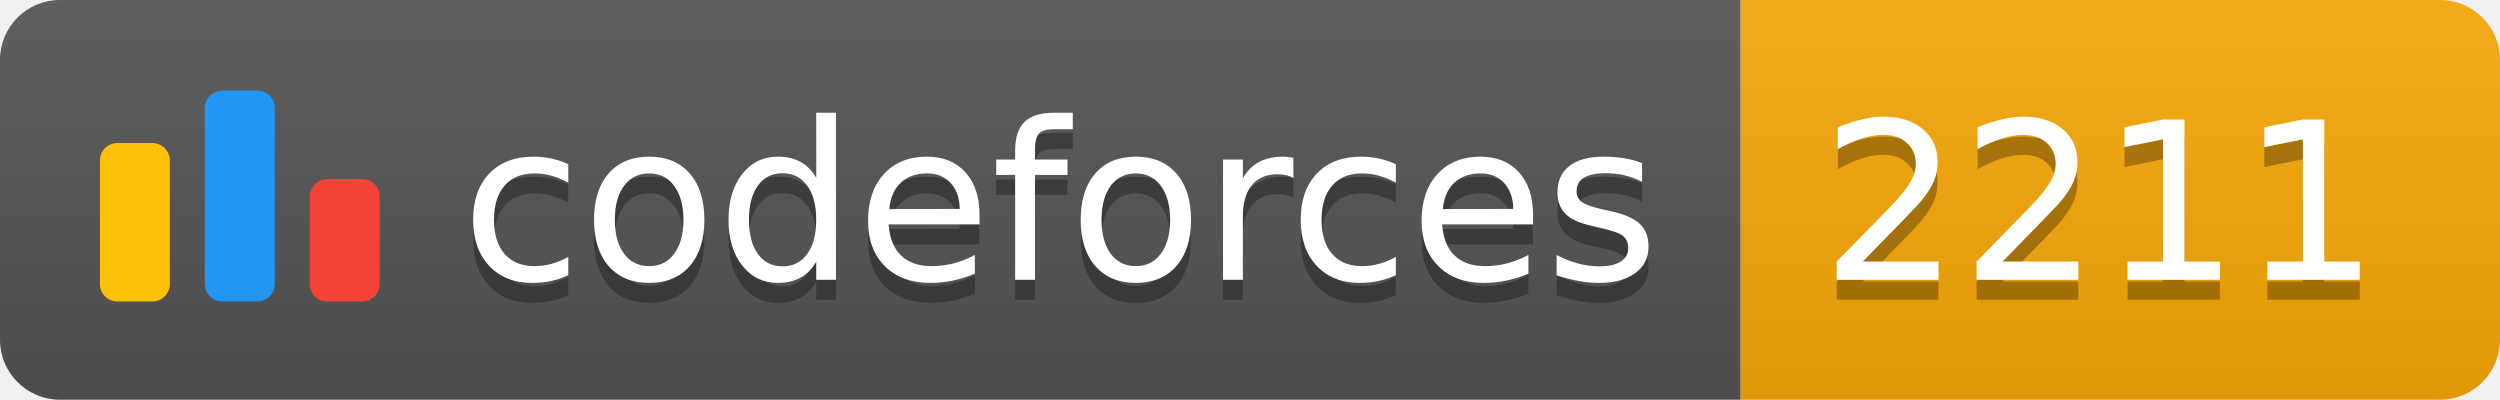
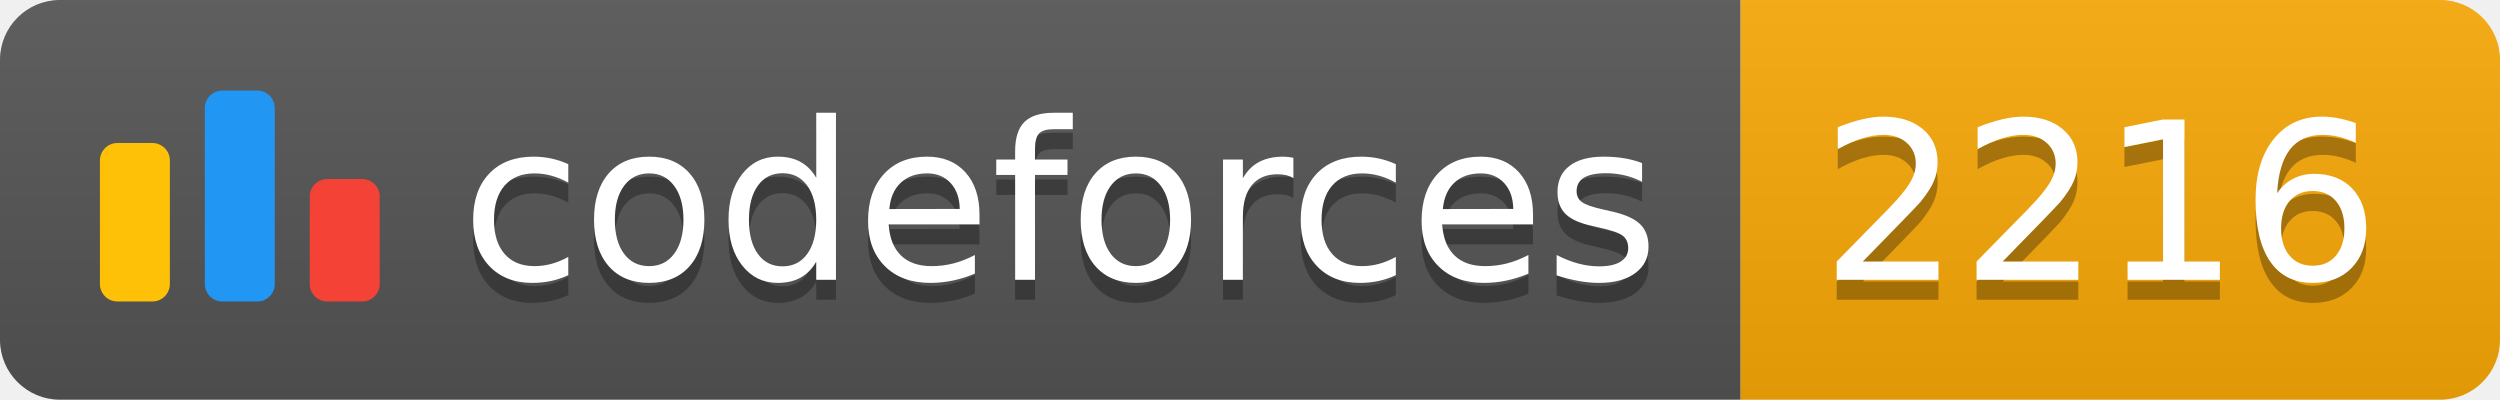
<svg xmlns="http://www.w3.org/2000/svg" width="125.1" height="20">
  <linearGradient id="smooth" x2="0" y2="100%">
    <stop offset="0" stop-color="#bbb" stop-opacity=".1" />
    <stop offset="1" stop-opacity=".1" />
  </linearGradient>
  <clipPath id="round">
    <rect width="125.1" height="20" rx="3" fill="#fff" />
  </clipPath>
  <g clip-path="url(#round)">
    <rect width="87.1" height="20" fill="#555" />
    <rect x="87.1" width="38.0" height="20" fill="#F9A908" />
    <rect width="125.1" height="20" fill="url(#smooth)" />
  </g>
  <g fill="#fff" text-anchor="middle" font-family="DejaVu Sans,Verdana,Geneva,sans-serif" font-size="110">
    <svg x="5" y="3" class="logo" width="14" height="14" viewBox="0 0 32 25" fill="none">
      <rect y="6" width="8" height="18.125" rx="2" fill="#FFC107" />
      <rect x="24" y="10.125" width="8" height="14" rx="2" fill="#F44336" />
      <rect x="12" width="8" height="24.125" rx="2" fill="#2196F3" />
    </svg>
    <text x="530.5" y="150" fill="#010101" fill-opacity=".3" transform="scale(0.1)" textLength="601.0" lengthAdjust="spacing">codeforces
        </text>
    <text x="530.5" y="140" transform="scale(0.1)" textLength="601.0" lengthAdjust="spacing">codeforces</text>
-     <text x="1051.0" y="150" fill="#010101" fill-opacity=".3" transform="scale(0.1)" textLength="280.0" lengthAdjust="spacing">2211
+     <text x="1051.0" y="150" fill="#010101" fill-opacity=".3" transform="scale(0.1)" textLength="280.0" lengthAdjust="spacing">2216
        </text>
-     <text x="1051.0" y="140" transform="scale(0.1)" textLength="280.0" lengthAdjust="spacing">2211</text>
+     <text x="1051.0" y="140" transform="scale(0.1)" textLength="280.0" lengthAdjust="spacing">2216</text>
  </g>
</svg>
